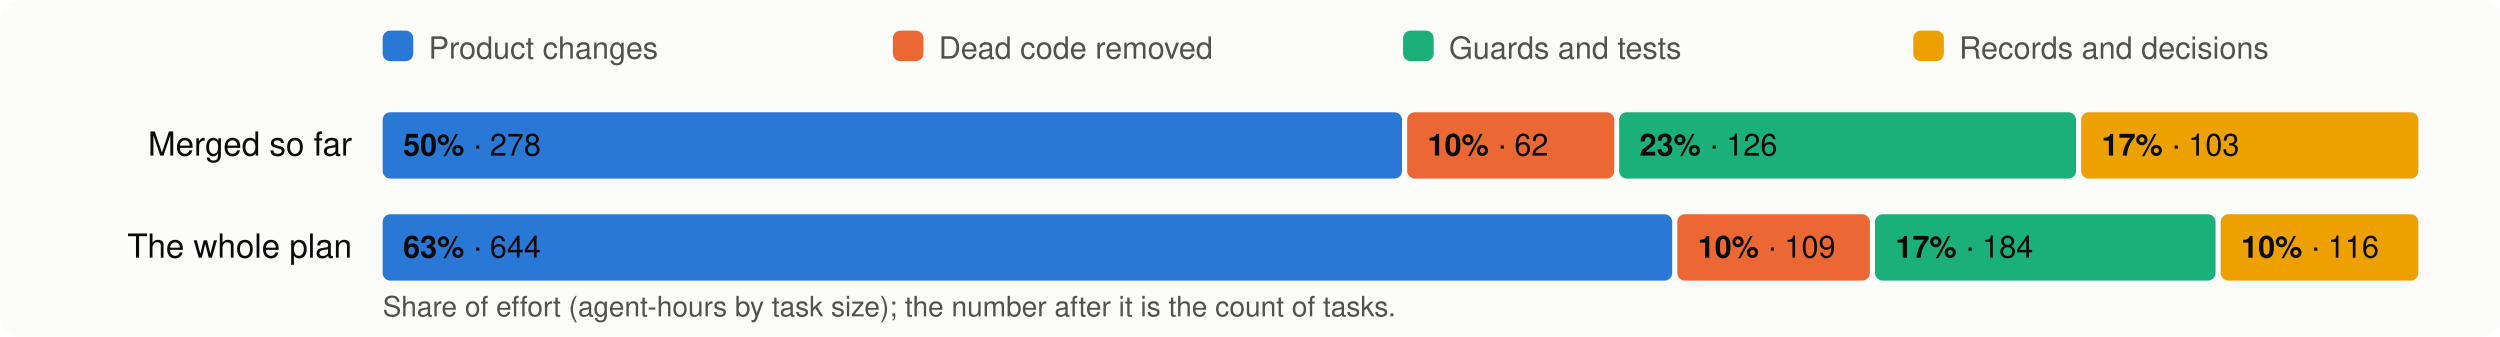
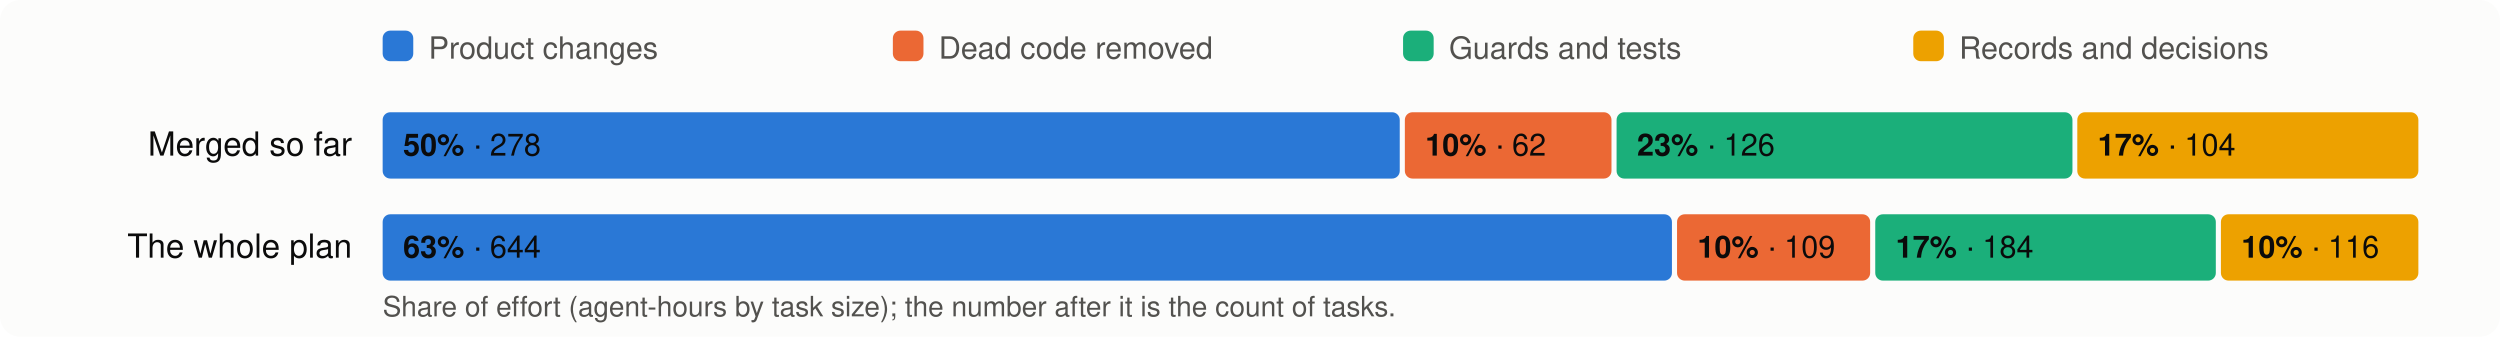
<svg xmlns="http://www.w3.org/2000/svg" viewBox="0 0 980 132" width="980" height="132" font-family="system-ui,-apple-system,Segoe UI,Helvetica,Arial,sans-serif" font-size="13">
  <rect width="980" height="132" rx="8" fill="#fcfcfb" />
  <rect x="150" y="12" width="12" height="12" rx="3" fill="#2a78d6" />
  <text x="168" y="23" fill="#52514e" font-size="12">Product changes</text>
  <rect x="350" y="12" width="12" height="12" rx="3" fill="#eb6834" />
  <text x="368" y="23" fill="#52514e" font-size="12">Dead code removed</text>
  <rect x="550" y="12" width="12" height="12" rx="3" fill="#1baf7a" />
  <text x="568" y="23" fill="#52514e" font-size="12">Guards and tests</text>
  <rect x="750" y="12" width="12" height="12" rx="3" fill="#eda100" />
  <text x="768" y="23" fill="#52514e" font-size="12">Records and decisions</text>
  <text x="138" y="61" text-anchor="end" fill="#0b0b0b">Merged so far</text>
-   <rect x="150.0" y="44" width="399.6" height="26" rx="3" fill="#2a78d6" />
+   <rect x="150.0" y="44" width="398.7" height="26" rx="3" fill="#2a78d6" />
  <text x="158.0" y="61" fill="#0b0b0b" font-size="12">
    <tspan font-weight="600">50%</tspan> · 278</text>
-   <rect x="551.6" y="44" width="81.2" height="26" rx="3" fill="#eb6834" />
-   <text x="559.6" y="61" fill="#0b0b0b" font-size="12">
+   <rect x="550.7" y="44" width="81.0" height="26" rx="3" fill="#eb6834" />
+   <text x="558.7" y="61" fill="#0b0b0b" font-size="12">
    <tspan font-weight="600">10%</tspan> · 62</text>
-   <rect x="634.7" y="44" width="179.1" height="26" rx="3" fill="#1baf7a" />
-   <text x="642.7" y="61" fill="#0b0b0b" font-size="12">
+   <rect x="633.7" y="44" width="178.7" height="26" rx="3" fill="#1baf7a" />
+   <text x="641.7" y="61" fill="#0b0b0b" font-size="12">
    <tspan font-weight="600">23%</tspan> · 126</text>
-   <rect x="815.8" y="44" width="132.2" height="26" rx="3" fill="#eda100" />
-   <text x="823.8" y="61" fill="#0b0b0b" font-size="12">
-     <tspan font-weight="600">17%</tspan> · 103</text>
+   <rect x="814.3" y="44" width="133.7" height="26" rx="3" fill="#eda100" />
+   <text x="822.3" y="61" fill="#0b0b0b" font-size="12">
+     <tspan font-weight="600">17%</tspan> · 104</text>
  <text x="138" y="101" text-anchor="end" fill="#0b0b0b">The whole plan</text>
-   <rect x="150.0" y="84" width="505.5" height="26" rx="3" fill="#2a78d6" />
+   <rect x="150.0" y="84" width="505.4" height="26" rx="3" fill="#2a78d6" />
  <text x="158.0" y="101" fill="#0b0b0b" font-size="12">
    <tspan font-weight="600">63%</tspan> · 644</text>
-   <rect x="657.5" y="84" width="75.5" height="26" rx="3" fill="#eb6834" />
-   <text x="665.5" y="101" fill="#0b0b0b" font-size="12">
+   <rect x="657.4" y="84" width="75.7" height="26" rx="3" fill="#eb6834" />
+   <text x="665.4" y="101" fill="#0b0b0b" font-size="12">
    <tspan font-weight="600">10%</tspan> · 109</text>
-   <rect x="735.0" y="84" width="133.5" height="26" rx="3" fill="#1baf7a" />
-   <text x="743.0" y="101" fill="#0b0b0b" font-size="12">
+   <rect x="735.1" y="84" width="133.5" height="26" rx="3" fill="#1baf7a" />
+   <text x="743.1" y="101" fill="#0b0b0b" font-size="12">
    <tspan font-weight="600">17%</tspan> · 184</text>
-   <rect x="870.5" y="84" width="77.5" height="26" rx="3" fill="#eda100" />
-   <text x="878.5" y="101" fill="#0b0b0b" font-size="12">
+   <rect x="870.6" y="84" width="77.4" height="26" rx="3" fill="#eda100" />
+   <text x="878.6" y="101" fill="#0b0b0b" font-size="12">
    <tspan font-weight="600">10%</tspan> · 116</text>
  <text x="150" y="124" fill="#52514e" font-size="11">Share of effort (agent-hours by task size); the number after it is the count of tasks.</text>
</svg>
